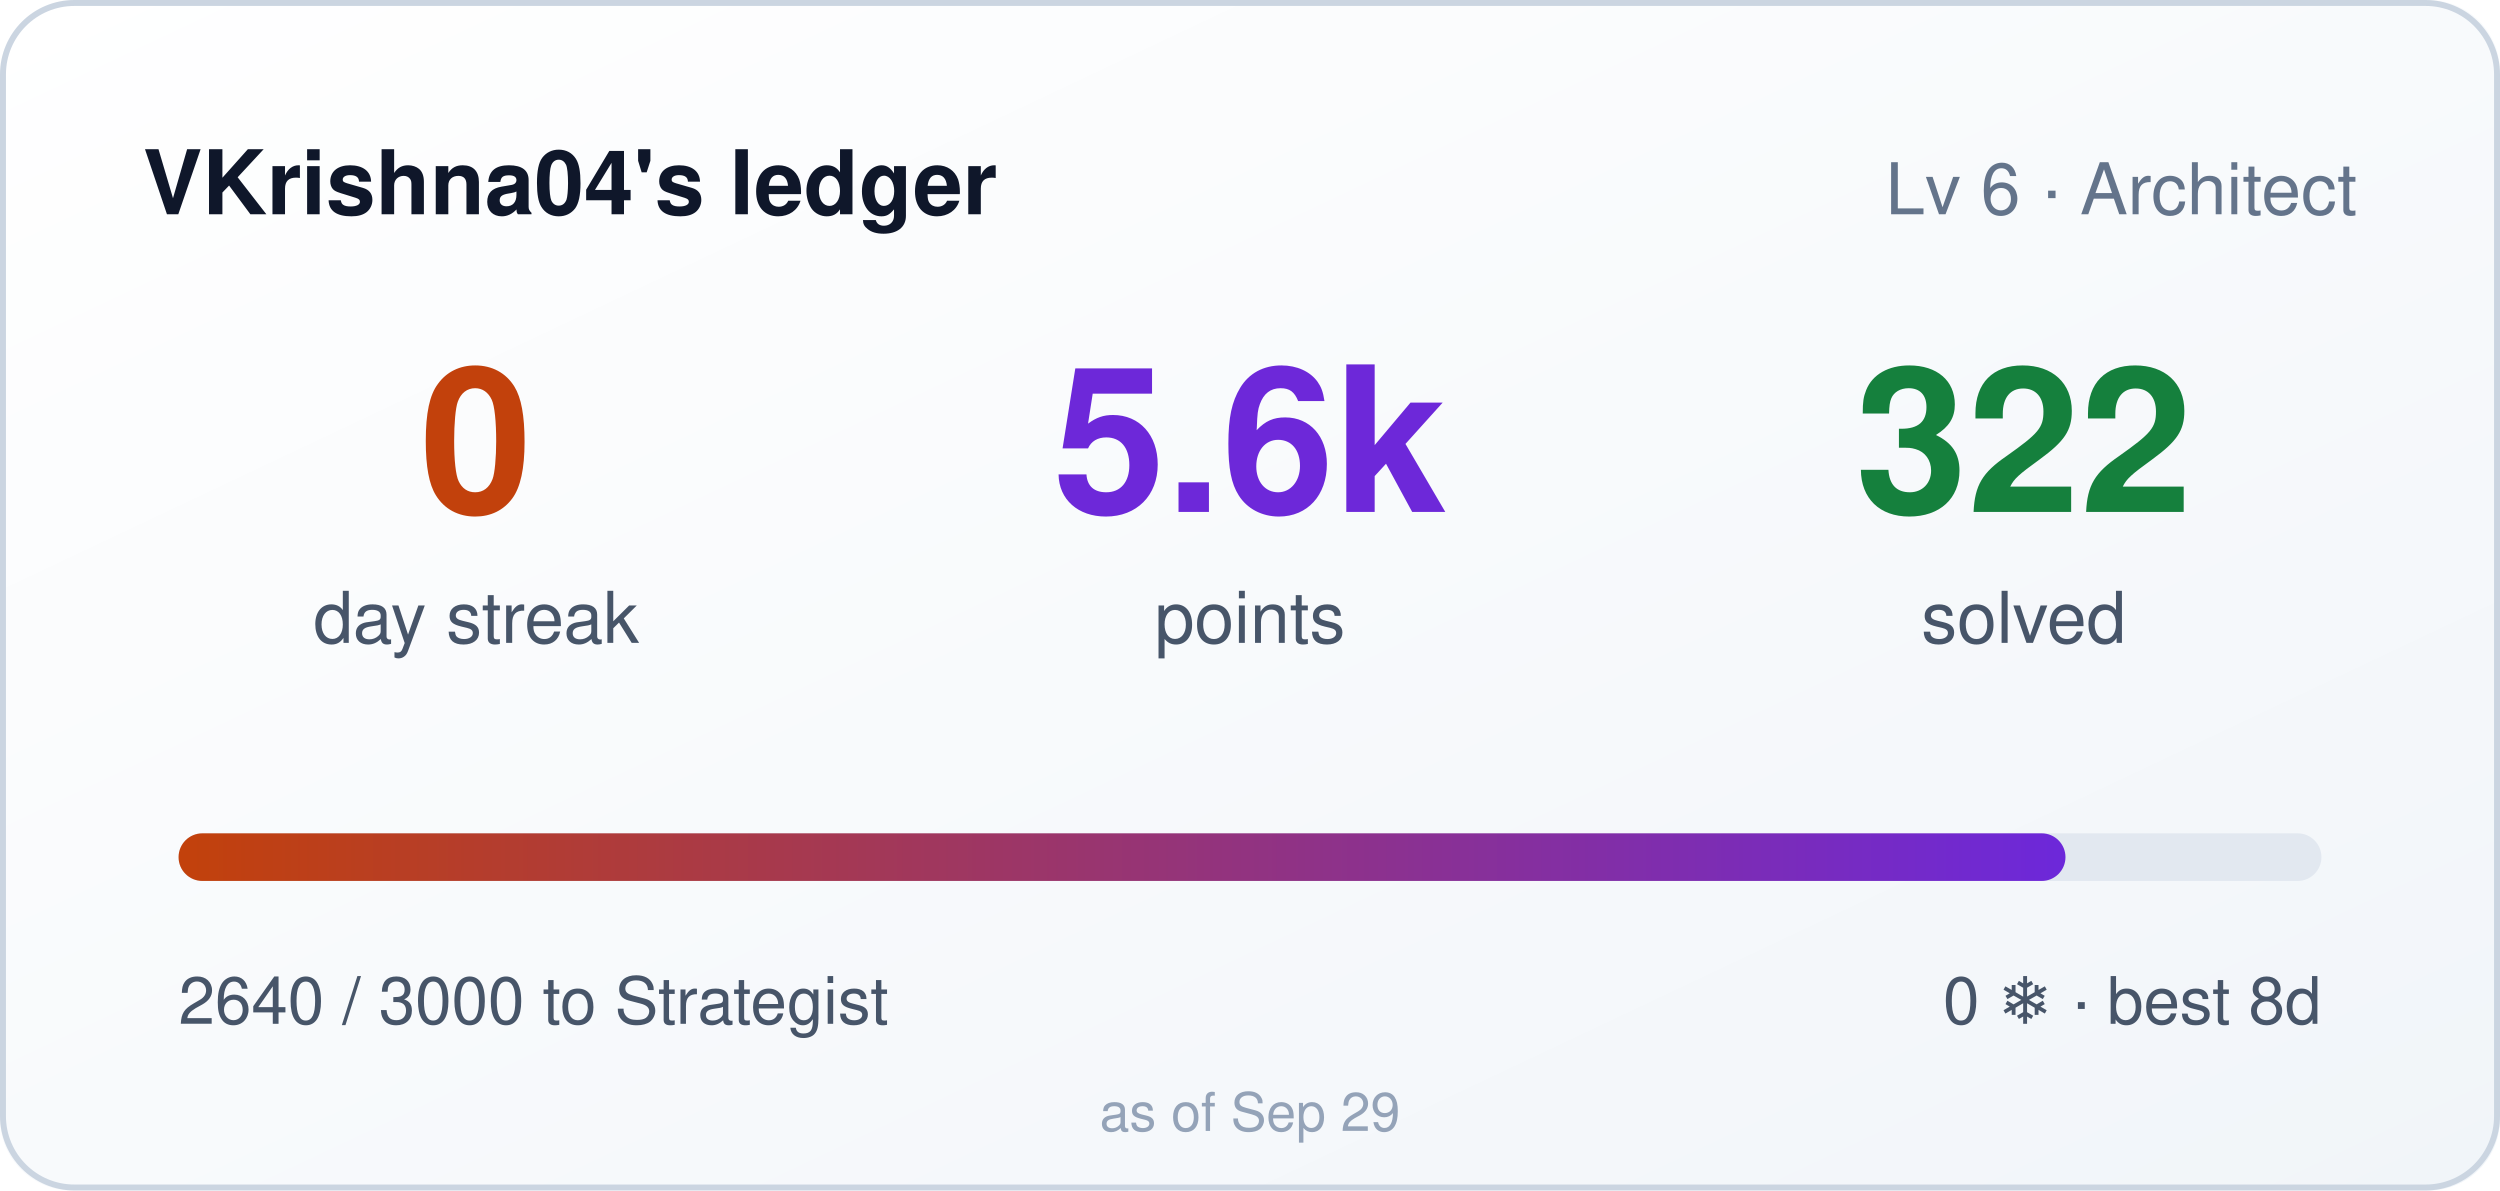
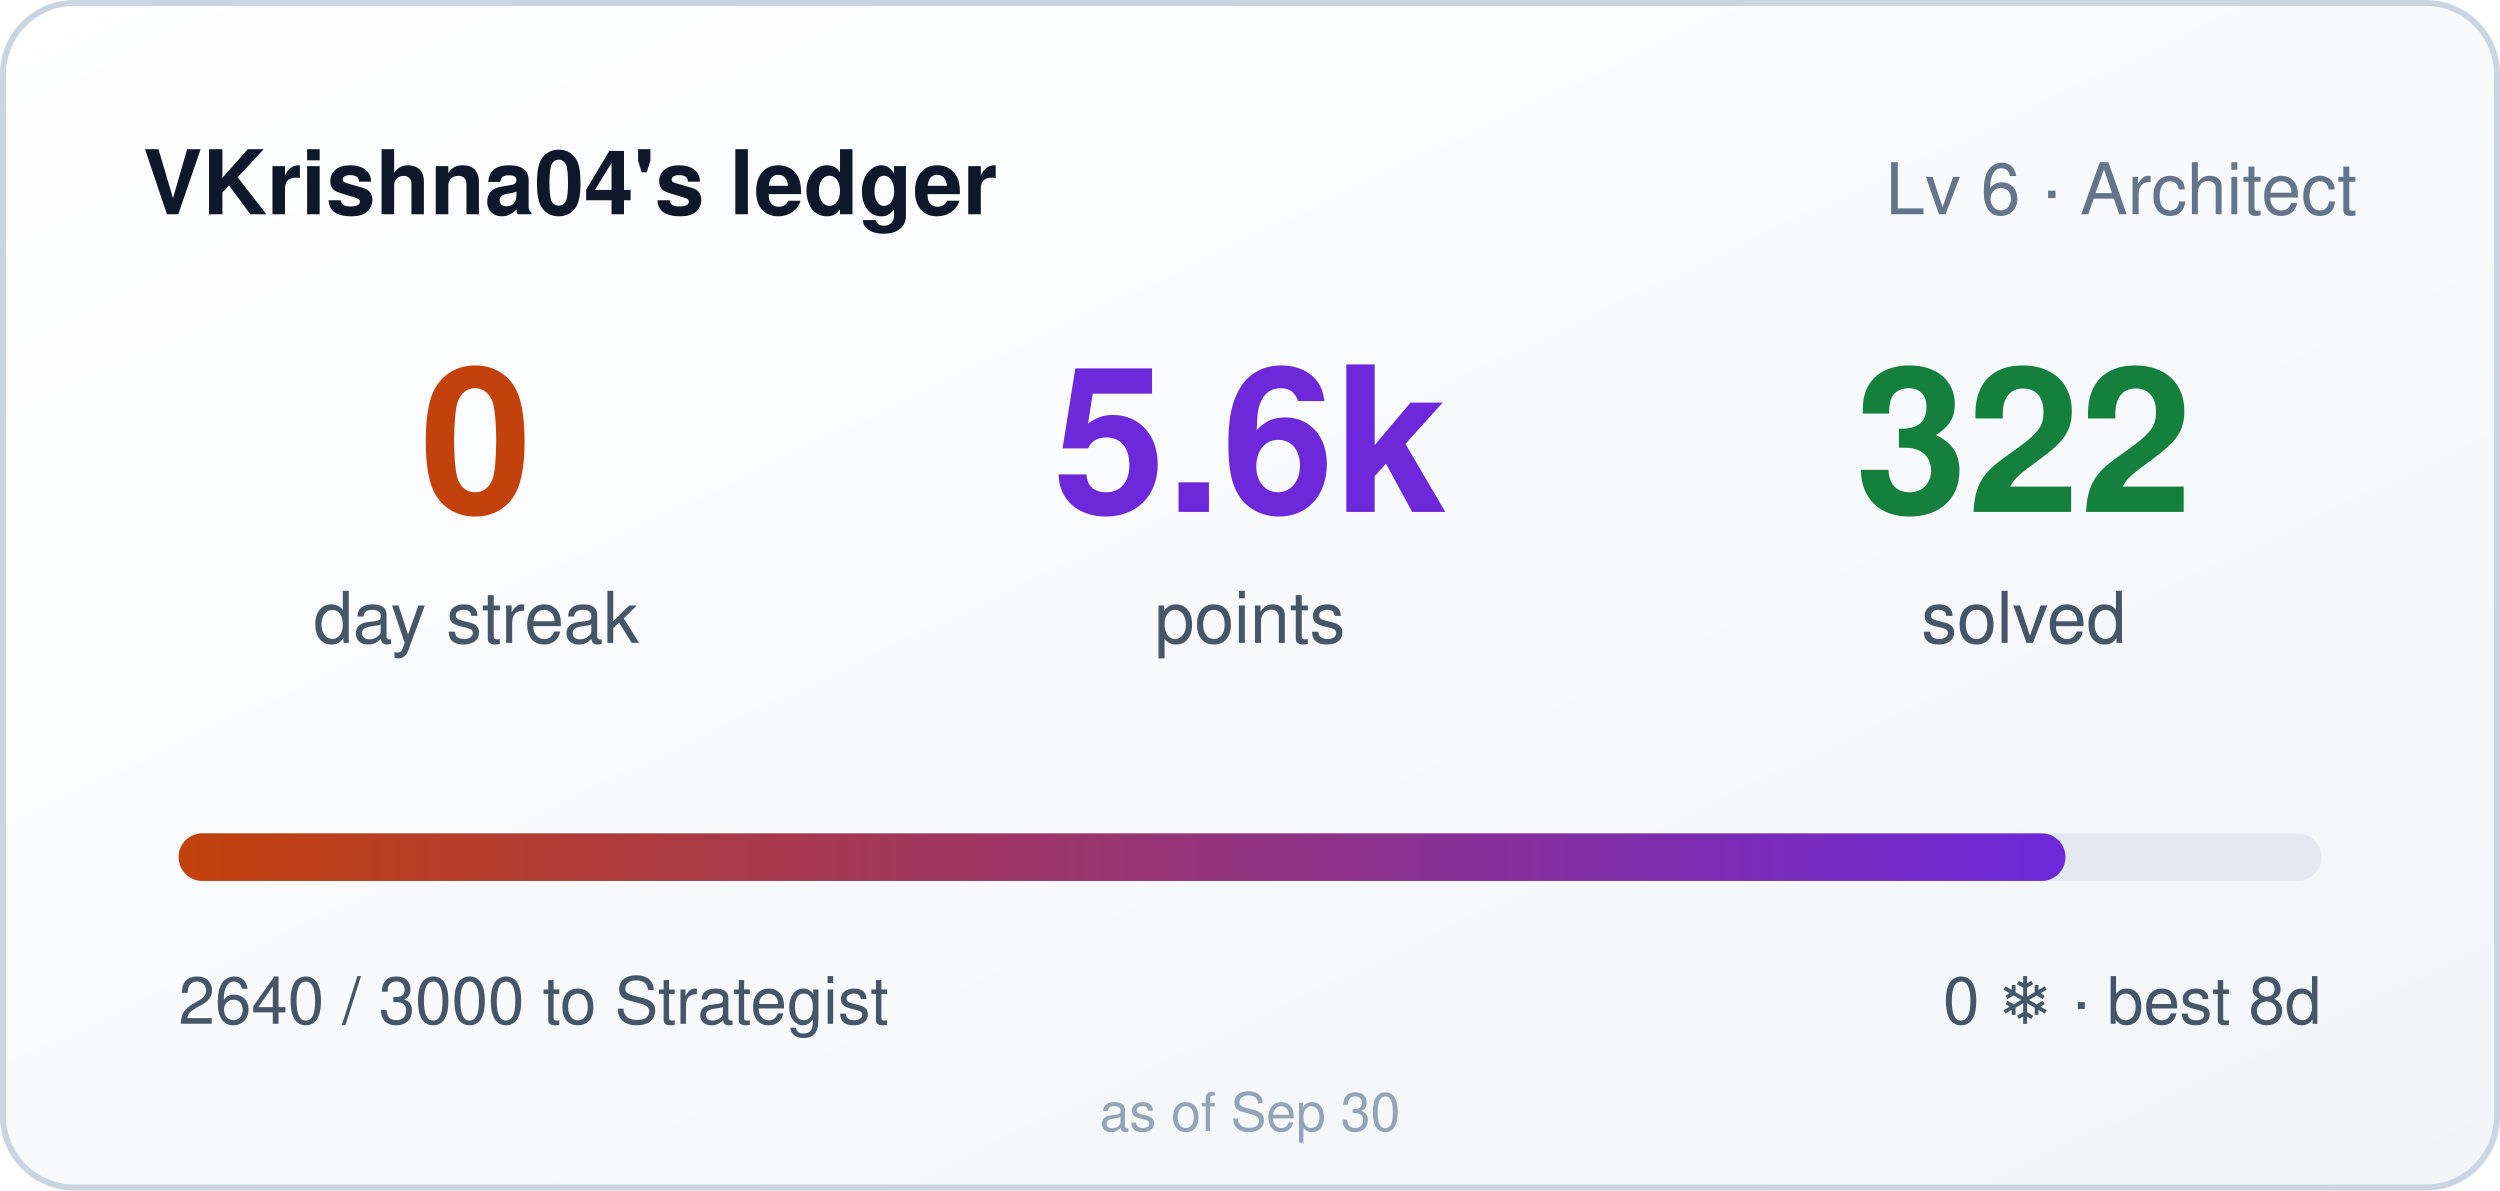
<svg xmlns="http://www.w3.org/2000/svg" width="420" height="200" role="img" aria-label="VKrishna04's ledger: 0 day streak, 5640 points">
  <style>
    .bar,.n{transform-box:fill-box}
    .bar{transform-origin:left center}
    @media (prefers-reduced-motion: no-preference){
      .bar{animation:cl-grow .9s cubic-bezier(.22,1,.36,1) both}
      .n{animation:cl-rise .5s ease-out both}
      .n2{animation-delay:.08s}
      .n3{animation-delay:.16s}
    }
    @keyframes cl-grow{from{transform:scaleX(0)}to{transform:scaleX(1)}}
    @keyframes cl-rise{from{opacity:0;transform:translateY(6px)}to{opacity:1;transform:none}}
  </style>
  <defs>
    <linearGradient id="bg" x1="0" y1="0" x2="1" y2="1">
      <stop offset="0" stop-color="#ffffff" />
      <stop offset="1" stop-color="#f1f5f9" />
    </linearGradient>
    <linearGradient id="bar" x1="0" y1="0" x2="1" y2="0">
      <stop offset="0" stop-color="#c2410c" />
      <stop offset="1" stop-color="#6d28d9" />
    </linearGradient>
  </defs>
  <rect width="420" height="200" rx="12" fill="url(#bg)" />
  <rect x="0.5" y="0.5" width="419" height="199" rx="12" fill="none" stroke="#cbd5e1" />
  <text x="24" y="36" fill="#0f172a" font-size="15" font-weight="600" font-family="Segoe UI,Helvetica,Arial,sans-serif">VKrishna04's ledger</text>
  <text x="396" y="36" fill="#64748b" font-size="12" text-anchor="end" font-family="Segoe UI,Helvetica,Arial,sans-serif">Lv 6 · Architect</text>
  <g font-family="Segoe UI,Helvetica,Arial,sans-serif">
    <text class="n n1" x="80" y="86" fill="#c2410c" font-size="34" font-weight="700" text-anchor="middle">0</text>
    <text x="80" y="108" fill="#475569" font-size="12" text-anchor="middle">day streak</text>
    <text class="n n2" x="210" y="86" fill="#6d28d9" font-size="34" font-weight="700" text-anchor="middle">5.6k</text>
    <text x="210" y="108" fill="#475569" font-size="12" text-anchor="middle">points</text>
    <text class="n n3" x="340" y="86" fill="#15803d" font-size="34" font-weight="700" text-anchor="middle">322</text>
    <text x="340" y="108" fill="#475569" font-size="12" text-anchor="middle">solved</text>
  </g>
  <rect x="30" y="140" width="360" height="8" rx="4" fill="#e2e8f0" />
  <rect class="bar" x="30" y="140" width="317" height="8" rx="4" fill="url(#bar)" />
  <text x="30" y="172" fill="#475569" font-size="11" font-family="Segoe UI,Helvetica,Arial,sans-serif">2640 / 3000 to Strategist</text>
  <text x="390" y="172" fill="#475569" font-size="11" text-anchor="end" font-family="Segoe UI,Helvetica,Arial,sans-serif">0 ❄ · best 8d</text>
-   <text x="210" y="190" fill="#94a3b8" font-size="9" text-anchor="middle" font-family="Segoe UI,Helvetica,Arial,sans-serif">as of Sep 29</text>
+   <text x="210" y="190" fill="#94a3b8" font-size="9" text-anchor="middle" font-family="Segoe UI,Helvetica,Arial,sans-serif">as of Sep 30</text>
</svg>
